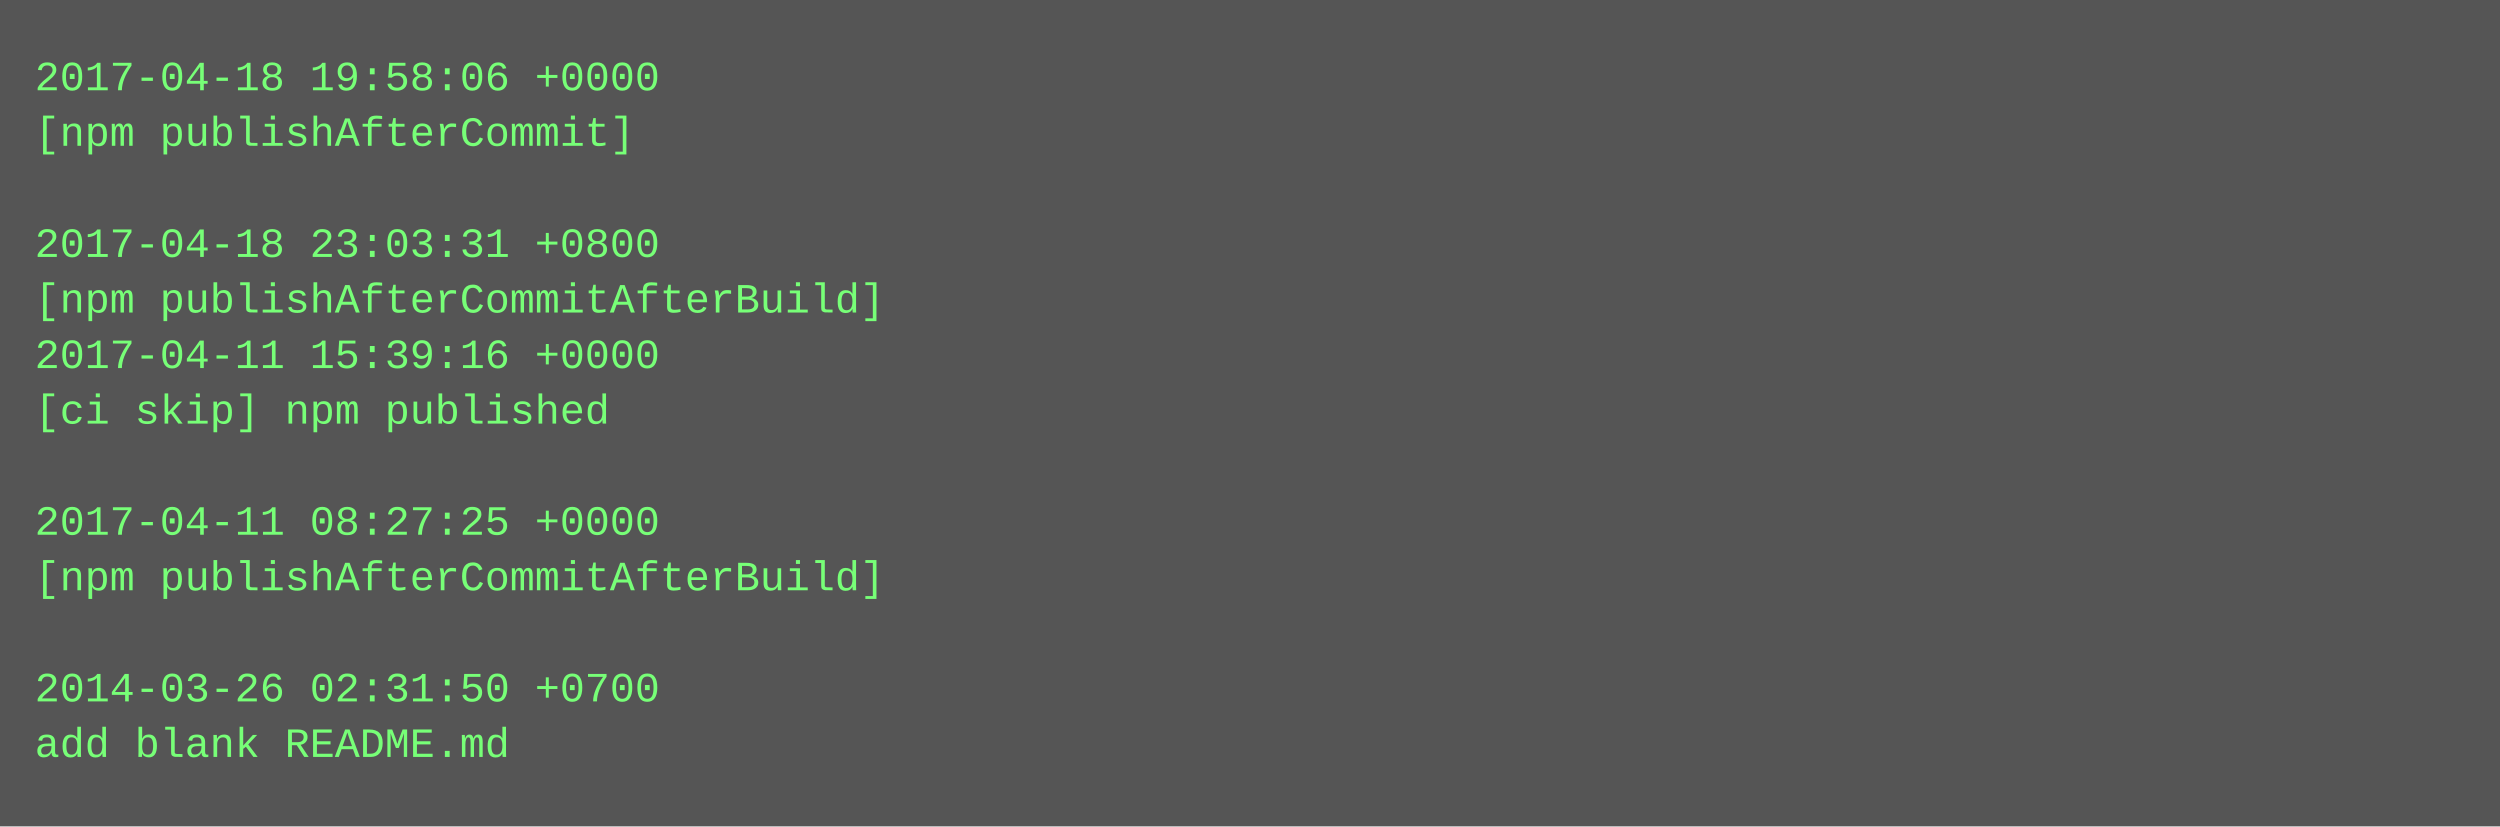
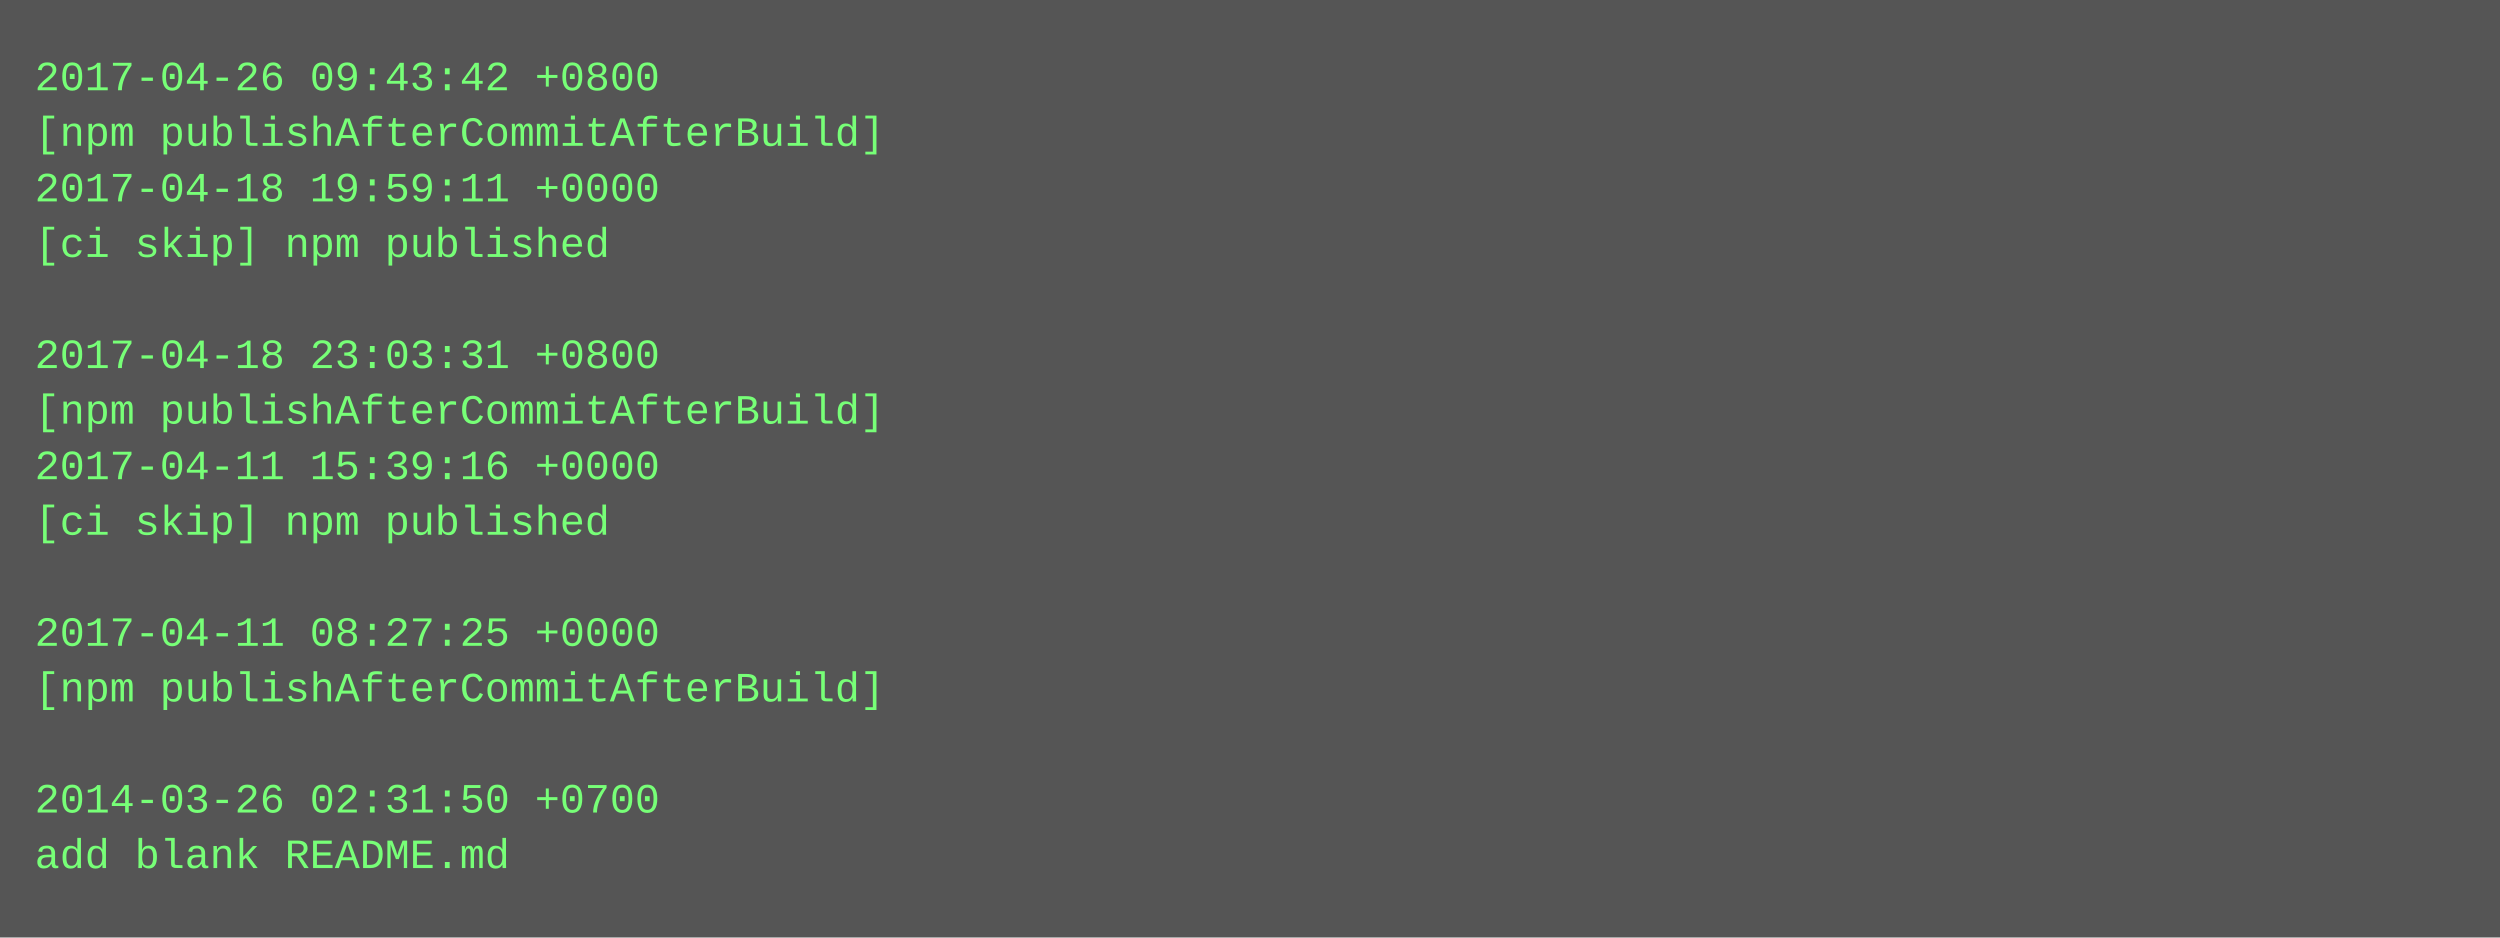
- <svg xmlns="http://www.w3.org/2000/svg" height="238" width="720">
-   <rect height="238" fill="#555" width="720" />
+ <svg xmlns="http://www.w3.org/2000/svg" height="270" width="720">
+   <rect height="270" fill="#555" width="720" />
  <text fill="#7f7" font-family="Courier New" font-size="12" xml:space="preserve">
-     <tspan x="10" y="26">2017-04-18 19:58:06 +0000</tspan>
-     <tspan x="10" y="42">[npm publishAfterCommit]</tspan>
-     <tspan x="10" y="58" />
-     <tspan x="10" y="74">2017-04-18 23:03:31 +0800</tspan>
-     <tspan x="10" y="90">[npm publishAfterCommitAfterBuild]</tspan>
-     <tspan x="10" y="106">2017-04-11 15:39:16 +0000</tspan>
-     <tspan x="10" y="122">[ci skip] npm published</tspan>
-     <tspan x="10" y="138" />
-     <tspan x="10" y="154">2017-04-11 08:27:25 +0000</tspan>
-     <tspan x="10" y="170">[npm publishAfterCommitAfterBuild]</tspan>
-     <tspan x="10" y="186" />
-     <tspan x="10" y="202">2014-03-26 02:31:50 +0700</tspan>
-     <tspan x="10" y="218">add blank README.md</tspan>
+     <tspan x="10" y="26">2017-04-26 09:43:42 +0800</tspan>
+     <tspan x="10" y="42">[npm publishAfterCommitAfterBuild]</tspan>
+     <tspan x="10" y="58">2017-04-18 19:59:11 +0000</tspan>
+     <tspan x="10" y="74">[ci skip] npm published</tspan>
+     <tspan x="10" y="90" />
+     <tspan x="10" y="106">2017-04-18 23:03:31 +0800</tspan>
+     <tspan x="10" y="122">[npm publishAfterCommitAfterBuild]</tspan>
+     <tspan x="10" y="138">2017-04-11 15:39:16 +0000</tspan>
+     <tspan x="10" y="154">[ci skip] npm published</tspan>
+     <tspan x="10" y="170" />
+     <tspan x="10" y="186">2017-04-11 08:27:25 +0000</tspan>
+     <tspan x="10" y="202">[npm publishAfterCommitAfterBuild]</tspan>
+     <tspan x="10" y="218" />
+     <tspan x="10" y="234">2014-03-26 02:31:50 +0700</tspan>
+     <tspan x="10" y="250">add blank README.md</tspan>
  </text>
</svg>
